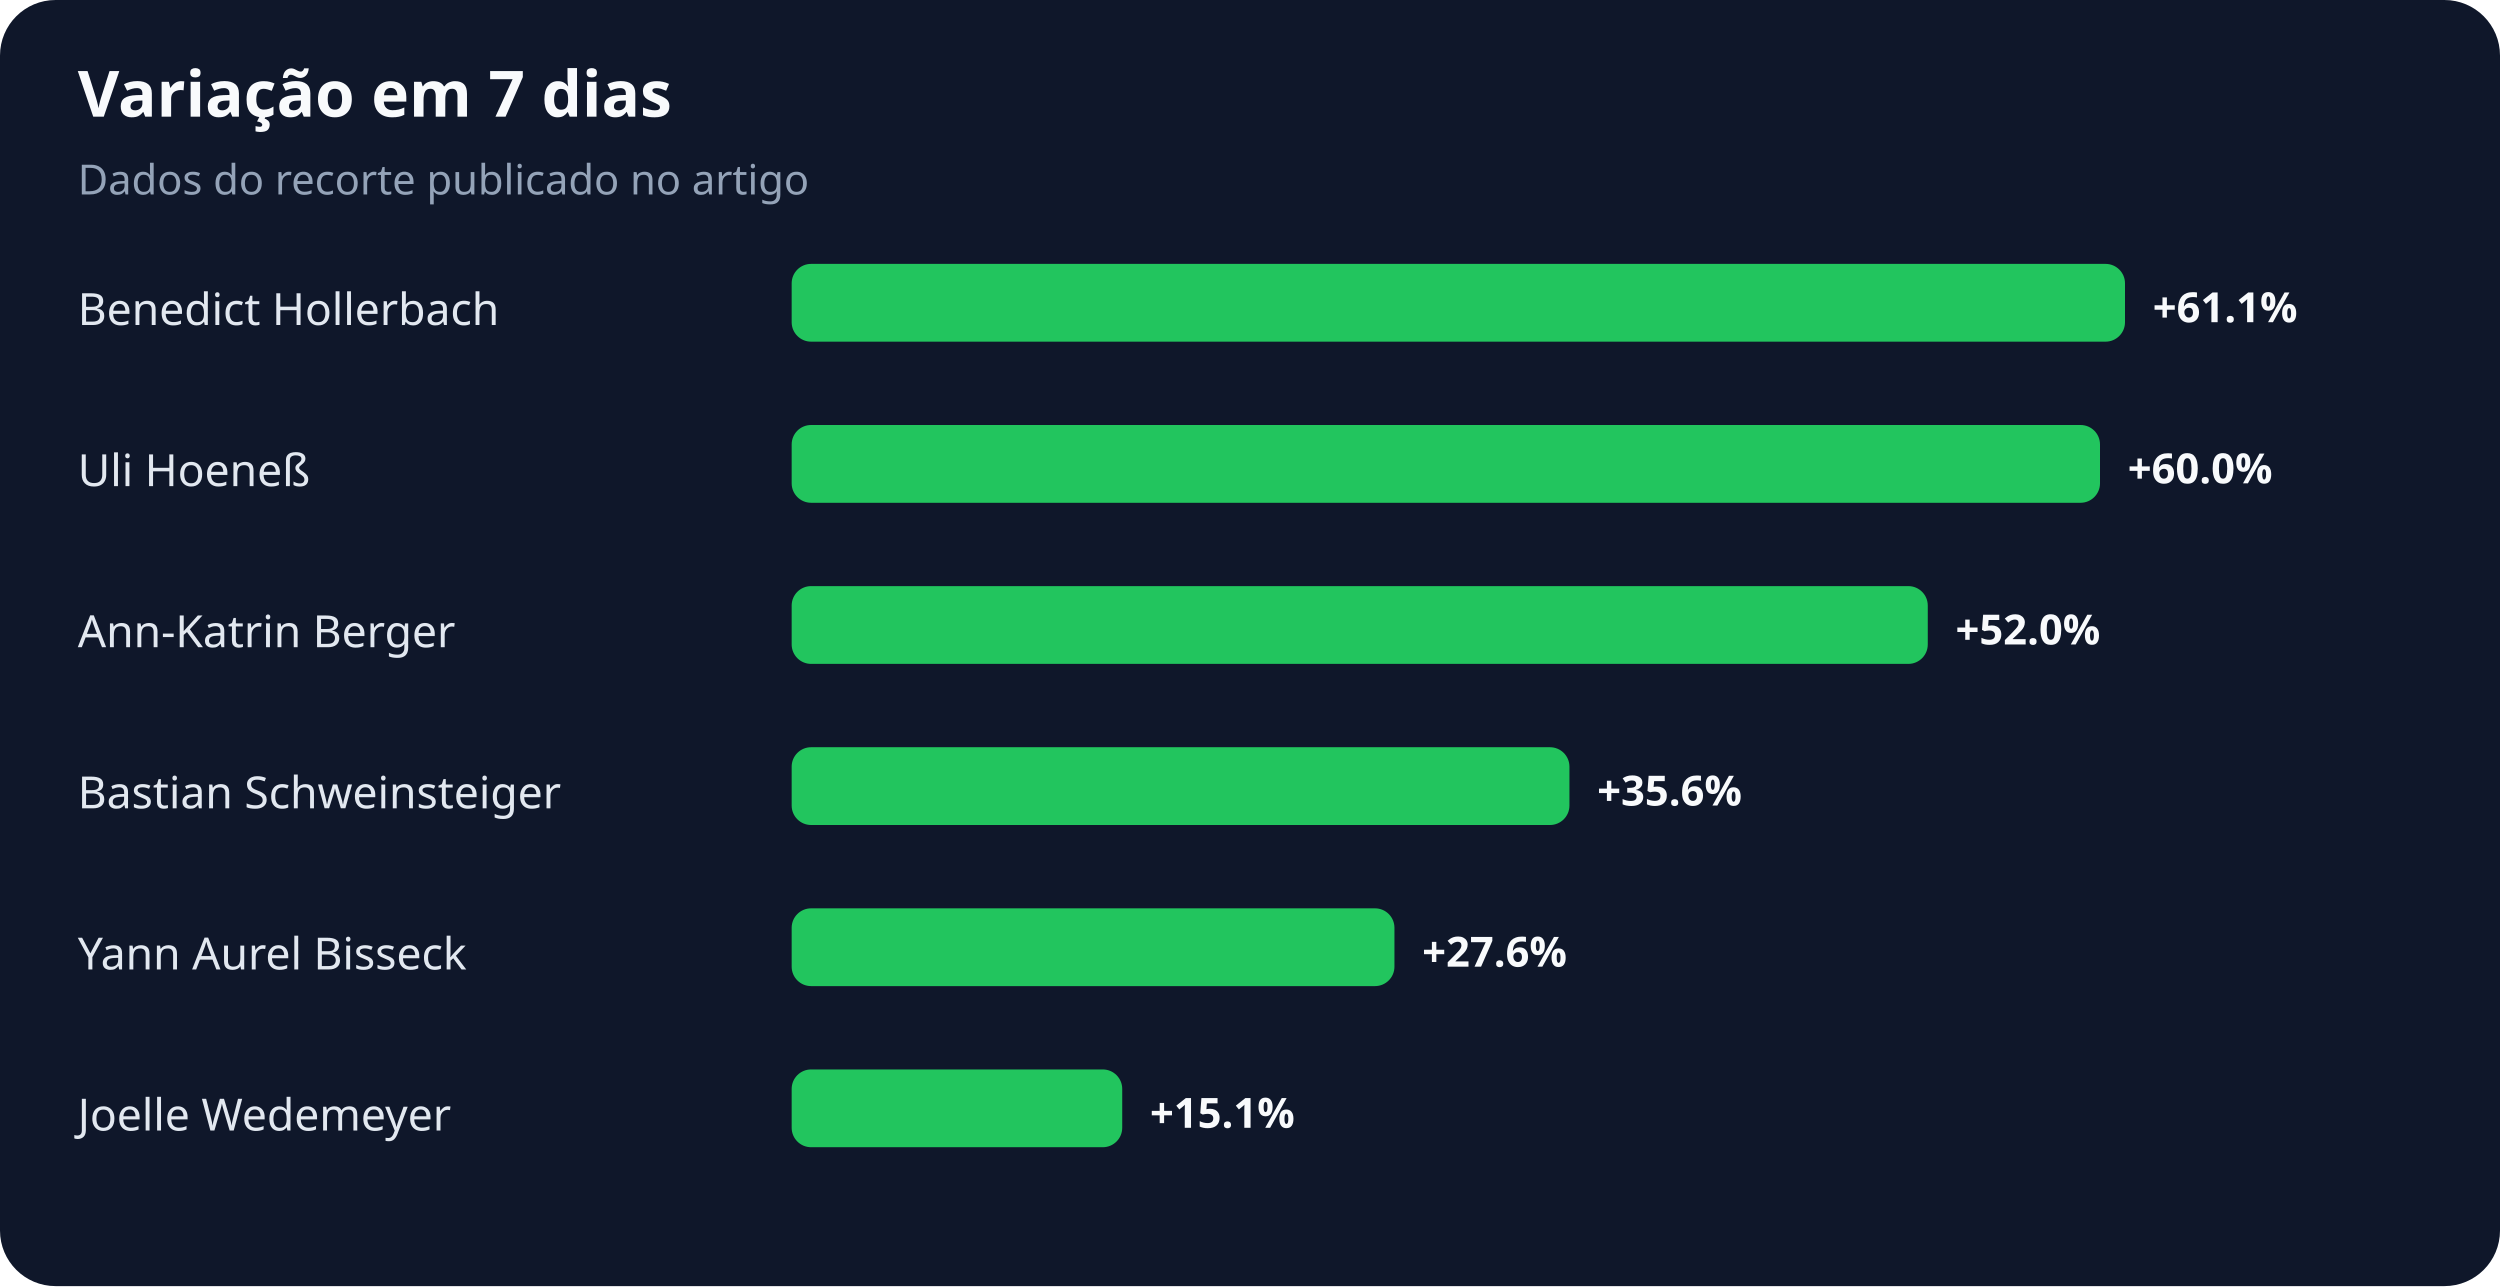
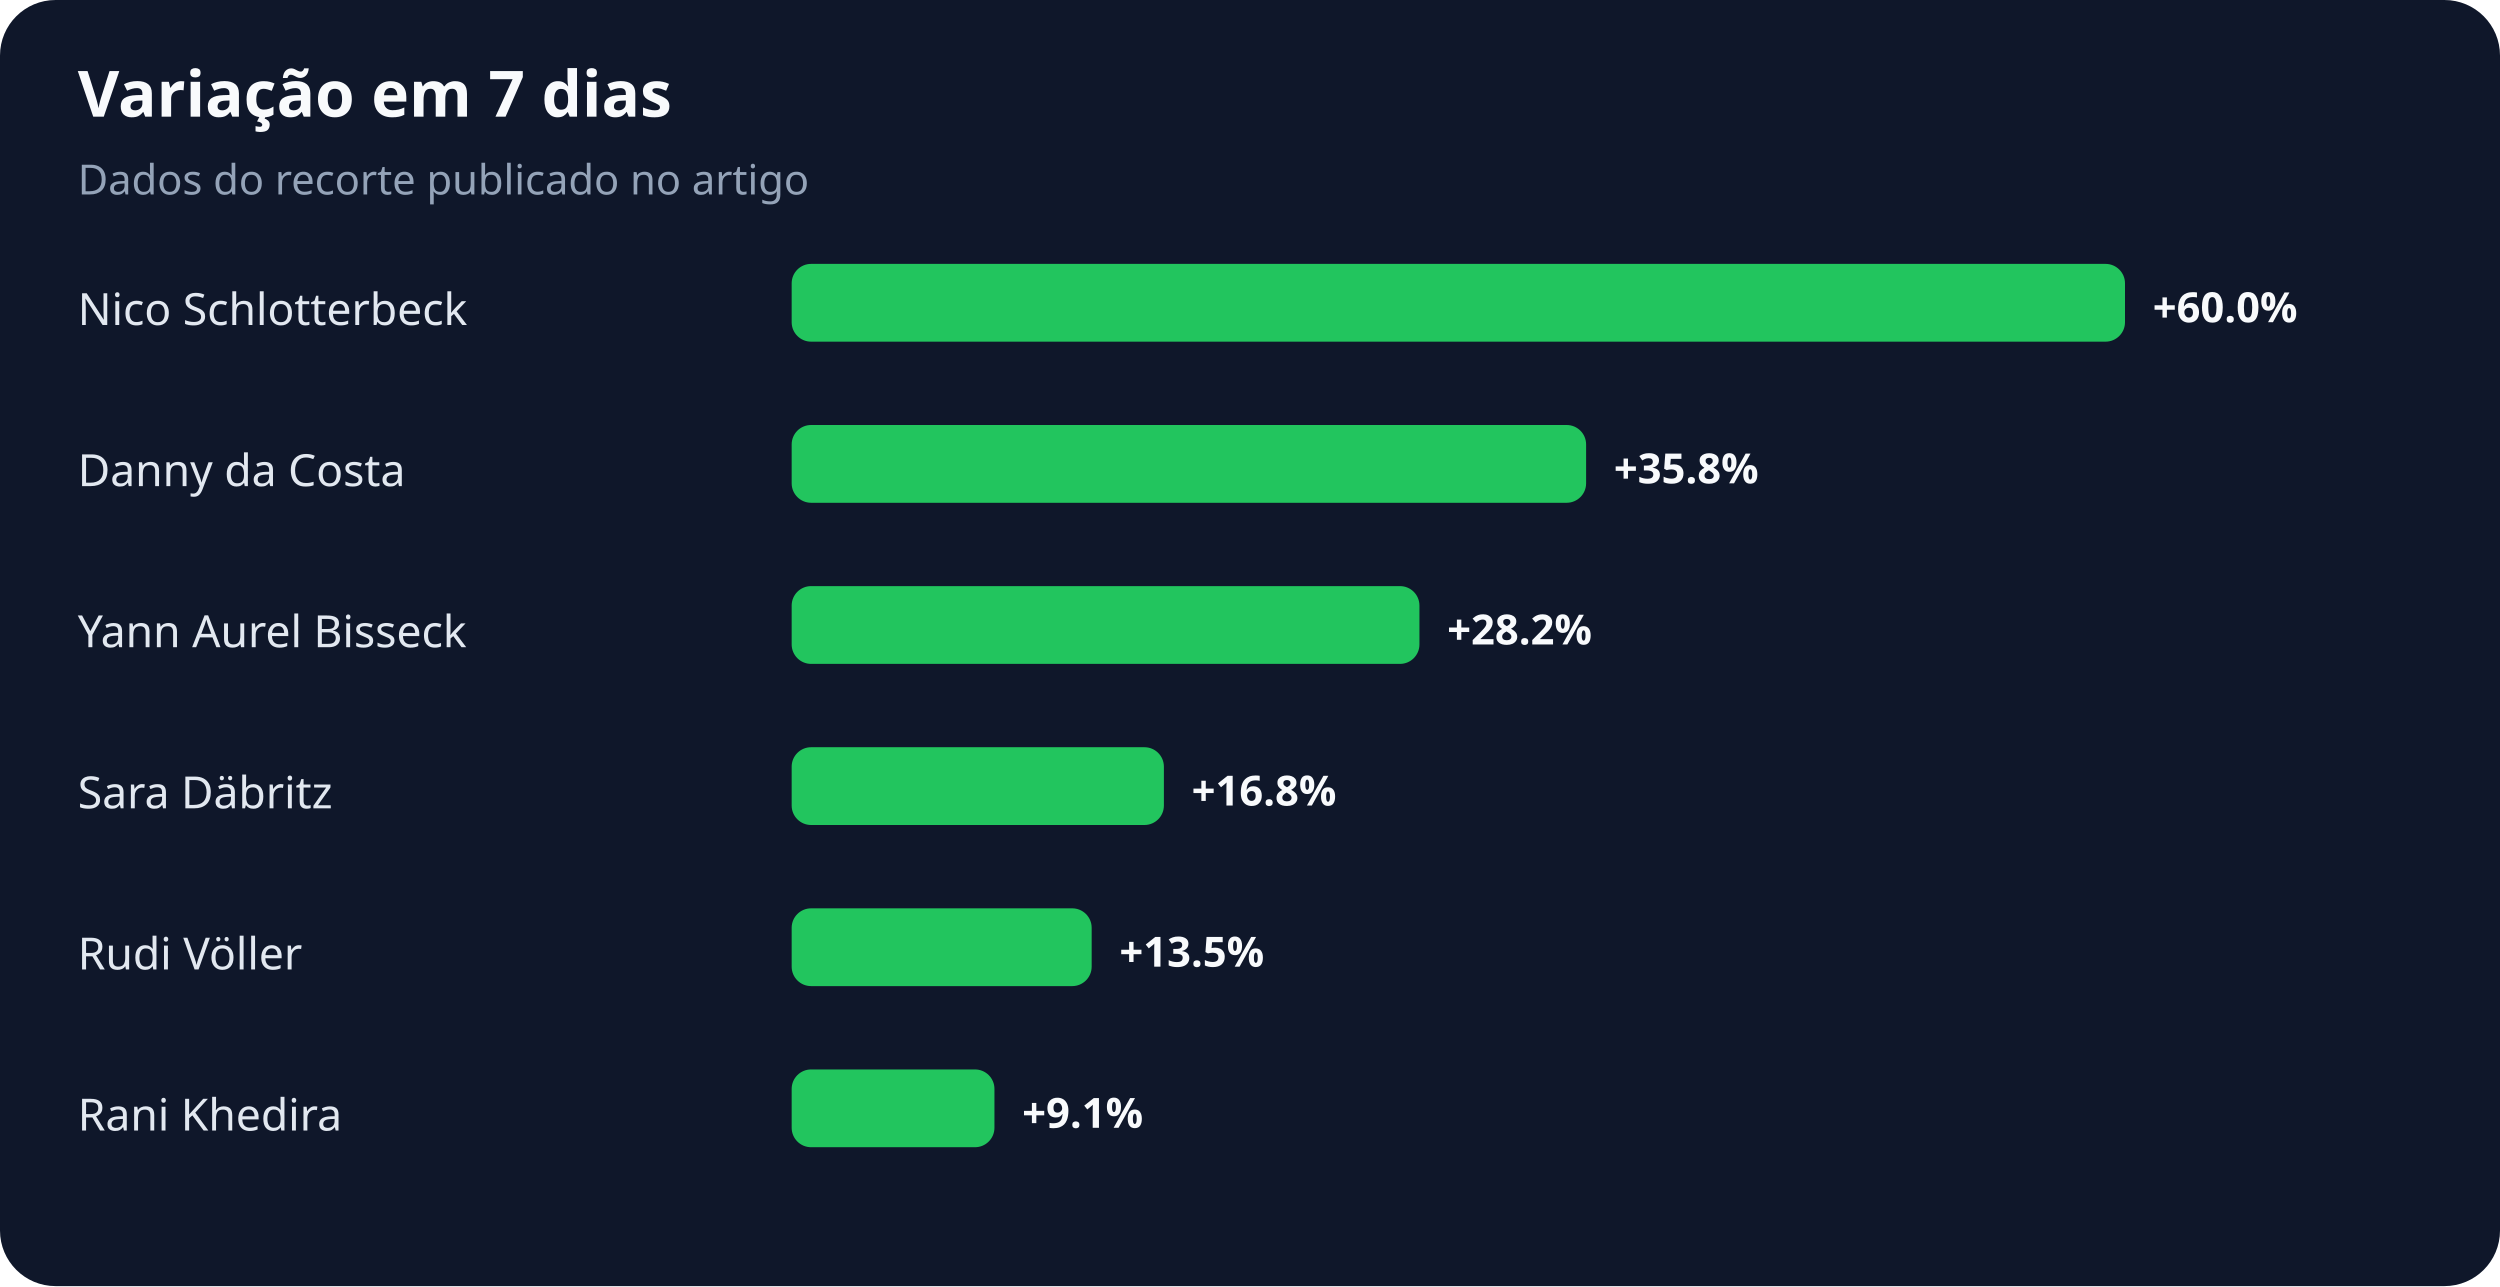
<svg xmlns="http://www.w3.org/2000/svg" width="900" height="463" viewBox="0 0 900 463" role="img" aria-labelledby="title desc">
  <rect width="100%" height="100%" rx="20" fill="#0f172a" />
  <text x="28" y="42" fill="#f8fafc" font-family="system-ui,sans-serif" font-size="23" font-weight="700">Variação em 7 dias</text>
  <text x="28" y="70" fill="#94a3b8" font-family="system-ui,sans-serif" font-size="15">Dados do recorte publicado no artigo</text>
-   <text x="28" y="117" fill="#e2e8f0" font-family="system-ui,sans-serif" font-size="16">Benedict Hollerbach</text>
+   <text x="28" y="117" fill="#e2e8f0" font-family="system-ui,sans-serif" font-size="16">Nico Schlotterbeck</text>
  <rect x="285" y="95" width="480" height="28" rx="7" fill="#22c55e" />
-   <text x="775" y="116" fill="#f8fafc" font-family="system-ui,sans-serif" font-size="15" font-weight="700">+61.1%</text>
-   <text x="28" y="175" fill="#e2e8f0" font-family="system-ui,sans-serif" font-size="16">Uli Hoeneß</text>
-   <rect x="285" y="153" width="471" height="28" rx="7" fill="#22c55e" />
-   <text x="766" y="174" fill="#f8fafc" font-family="system-ui,sans-serif" font-size="15" font-weight="700">+60.0%</text>
-   <text x="28" y="233" fill="#e2e8f0" font-family="system-ui,sans-serif" font-size="16">Ann-Katrin Berger</text>
-   <rect x="285" y="211" width="409" height="28" rx="7" fill="#22c55e" />
-   <text x="704" y="232" fill="#f8fafc" font-family="system-ui,sans-serif" font-size="15" font-weight="700">+52.0%</text>
-   <text x="28" y="291" fill="#e2e8f0" font-family="system-ui,sans-serif" font-size="16">Bastian Schweinsteiger</text>
-   <rect x="285" y="269" width="280" height="28" rx="7" fill="#22c55e" />
-   <text x="575" y="290" fill="#f8fafc" font-family="system-ui,sans-serif" font-size="15" font-weight="700">+35.6%</text>
-   <text x="28" y="349" fill="#e2e8f0" font-family="system-ui,sans-serif" font-size="16">Yann Aurel Bisseck</text>
-   <rect x="285" y="327" width="217" height="28" rx="7" fill="#22c55e" />
-   <text x="512" y="348" fill="#f8fafc" font-family="system-ui,sans-serif" font-size="15" font-weight="700">+27.6%</text>
-   <text x="28" y="407" fill="#e2e8f0" font-family="system-ui,sans-serif" font-size="16">Joelle Wedemeyer</text>
-   <rect x="285" y="385" width="119" height="28" rx="7" fill="#22c55e" />
-   <text x="414" y="406" fill="#f8fafc" font-family="system-ui,sans-serif" font-size="15" font-weight="700">+15.1%</text>
+   <text x="775" y="116" fill="#f8fafc" font-family="system-ui,sans-serif" font-size="15" font-weight="700">+60.0%</text>
+   <text x="28" y="175" fill="#e2e8f0" font-family="system-ui,sans-serif" font-size="16">Danny da Costa</text>
+   <rect x="285" y="153" width="286" height="28" rx="7" fill="#22c55e" />
+   <text x="581" y="174" fill="#f8fafc" font-family="system-ui,sans-serif" font-size="15" font-weight="700">+35.8%</text>
+   <text x="28" y="233" fill="#e2e8f0" font-family="system-ui,sans-serif" font-size="16">Yann Aurel Bisseck</text>
+   <rect x="285" y="211" width="226" height="28" rx="7" fill="#22c55e" />
+   <text x="521" y="232" fill="#f8fafc" font-family="system-ui,sans-serif" font-size="15" font-weight="700">+28.2%</text>
+   <text x="28" y="291" fill="#e2e8f0" font-family="system-ui,sans-serif" font-size="16">Sara Däbritz</text>
+   <rect x="285" y="269" width="134" height="28" rx="7" fill="#22c55e" />
+   <text x="429" y="290" fill="#f8fafc" font-family="system-ui,sans-serif" font-size="15" font-weight="700">+16.8%</text>
+   <text x="28" y="349" fill="#e2e8f0" font-family="system-ui,sans-serif" font-size="16">Rudi Völler</text>
+   <rect x="285" y="327" width="108" height="28" rx="7" fill="#22c55e" />
+   <text x="403" y="348" fill="#f8fafc" font-family="system-ui,sans-serif" font-size="15" font-weight="700">+13.5%</text>
+   <text x="28" y="407" fill="#e2e8f0" font-family="system-ui,sans-serif" font-size="16">Rani Khedira</text>
+   <rect x="285" y="385" width="73" height="28" rx="7" fill="#22c55e" />
+   <text x="368" y="406" fill="#f8fafc" font-family="system-ui,sans-serif" font-size="15" font-weight="700">+9.1%</text>
</svg>
